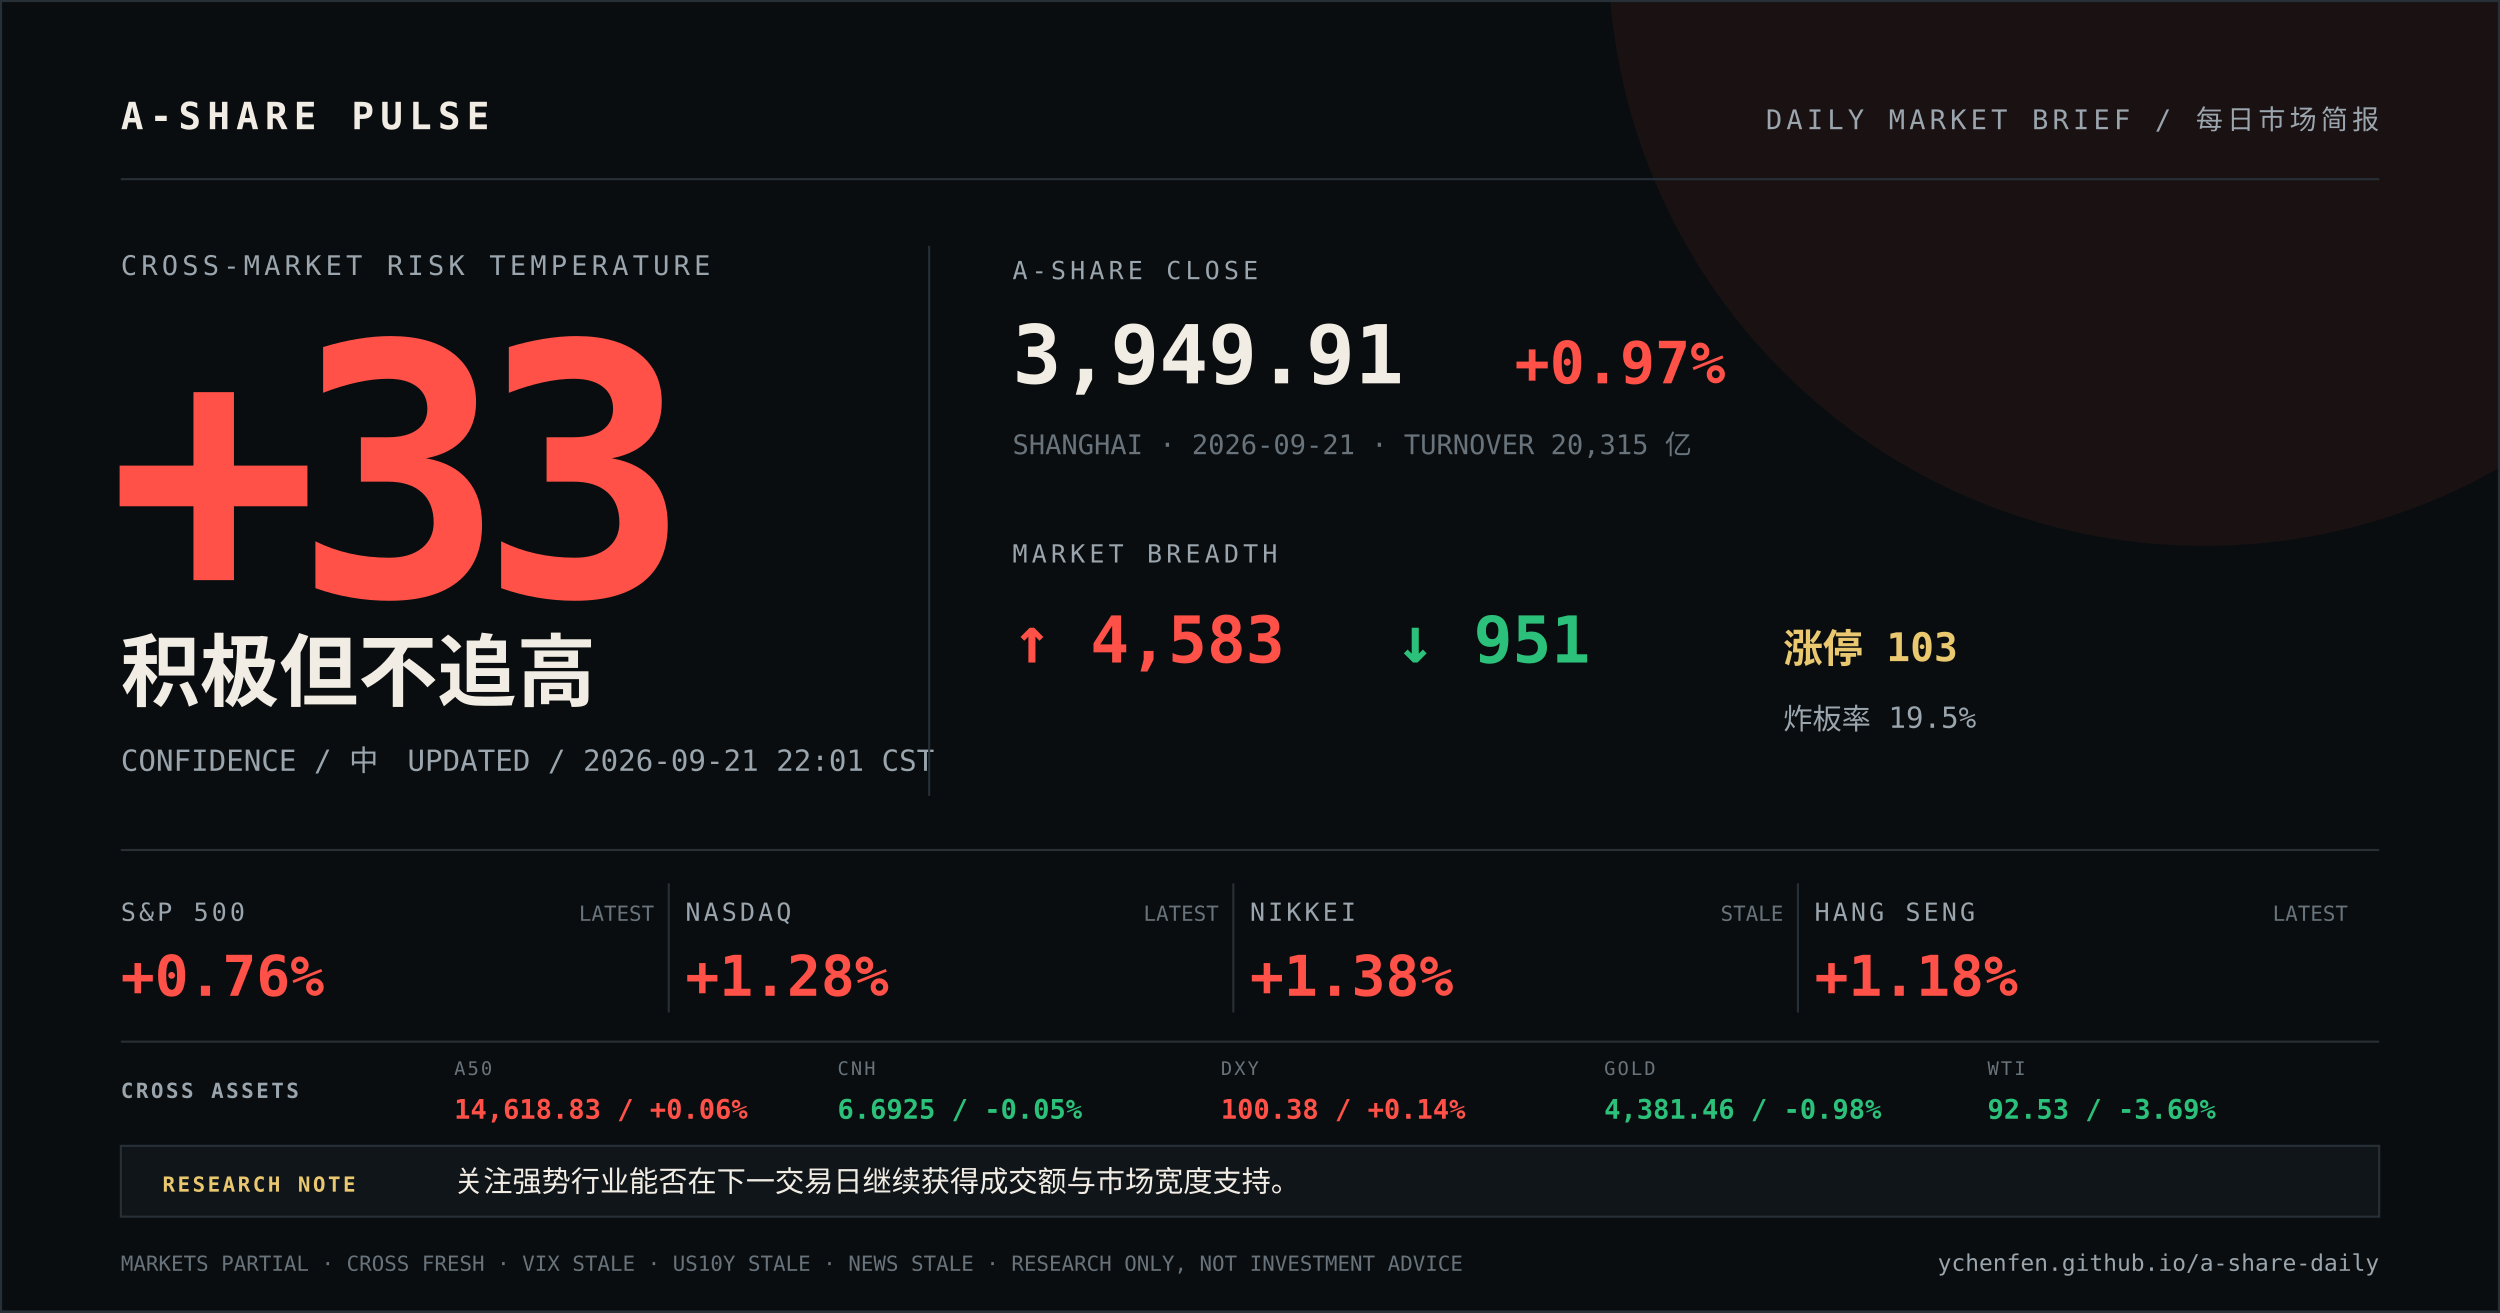
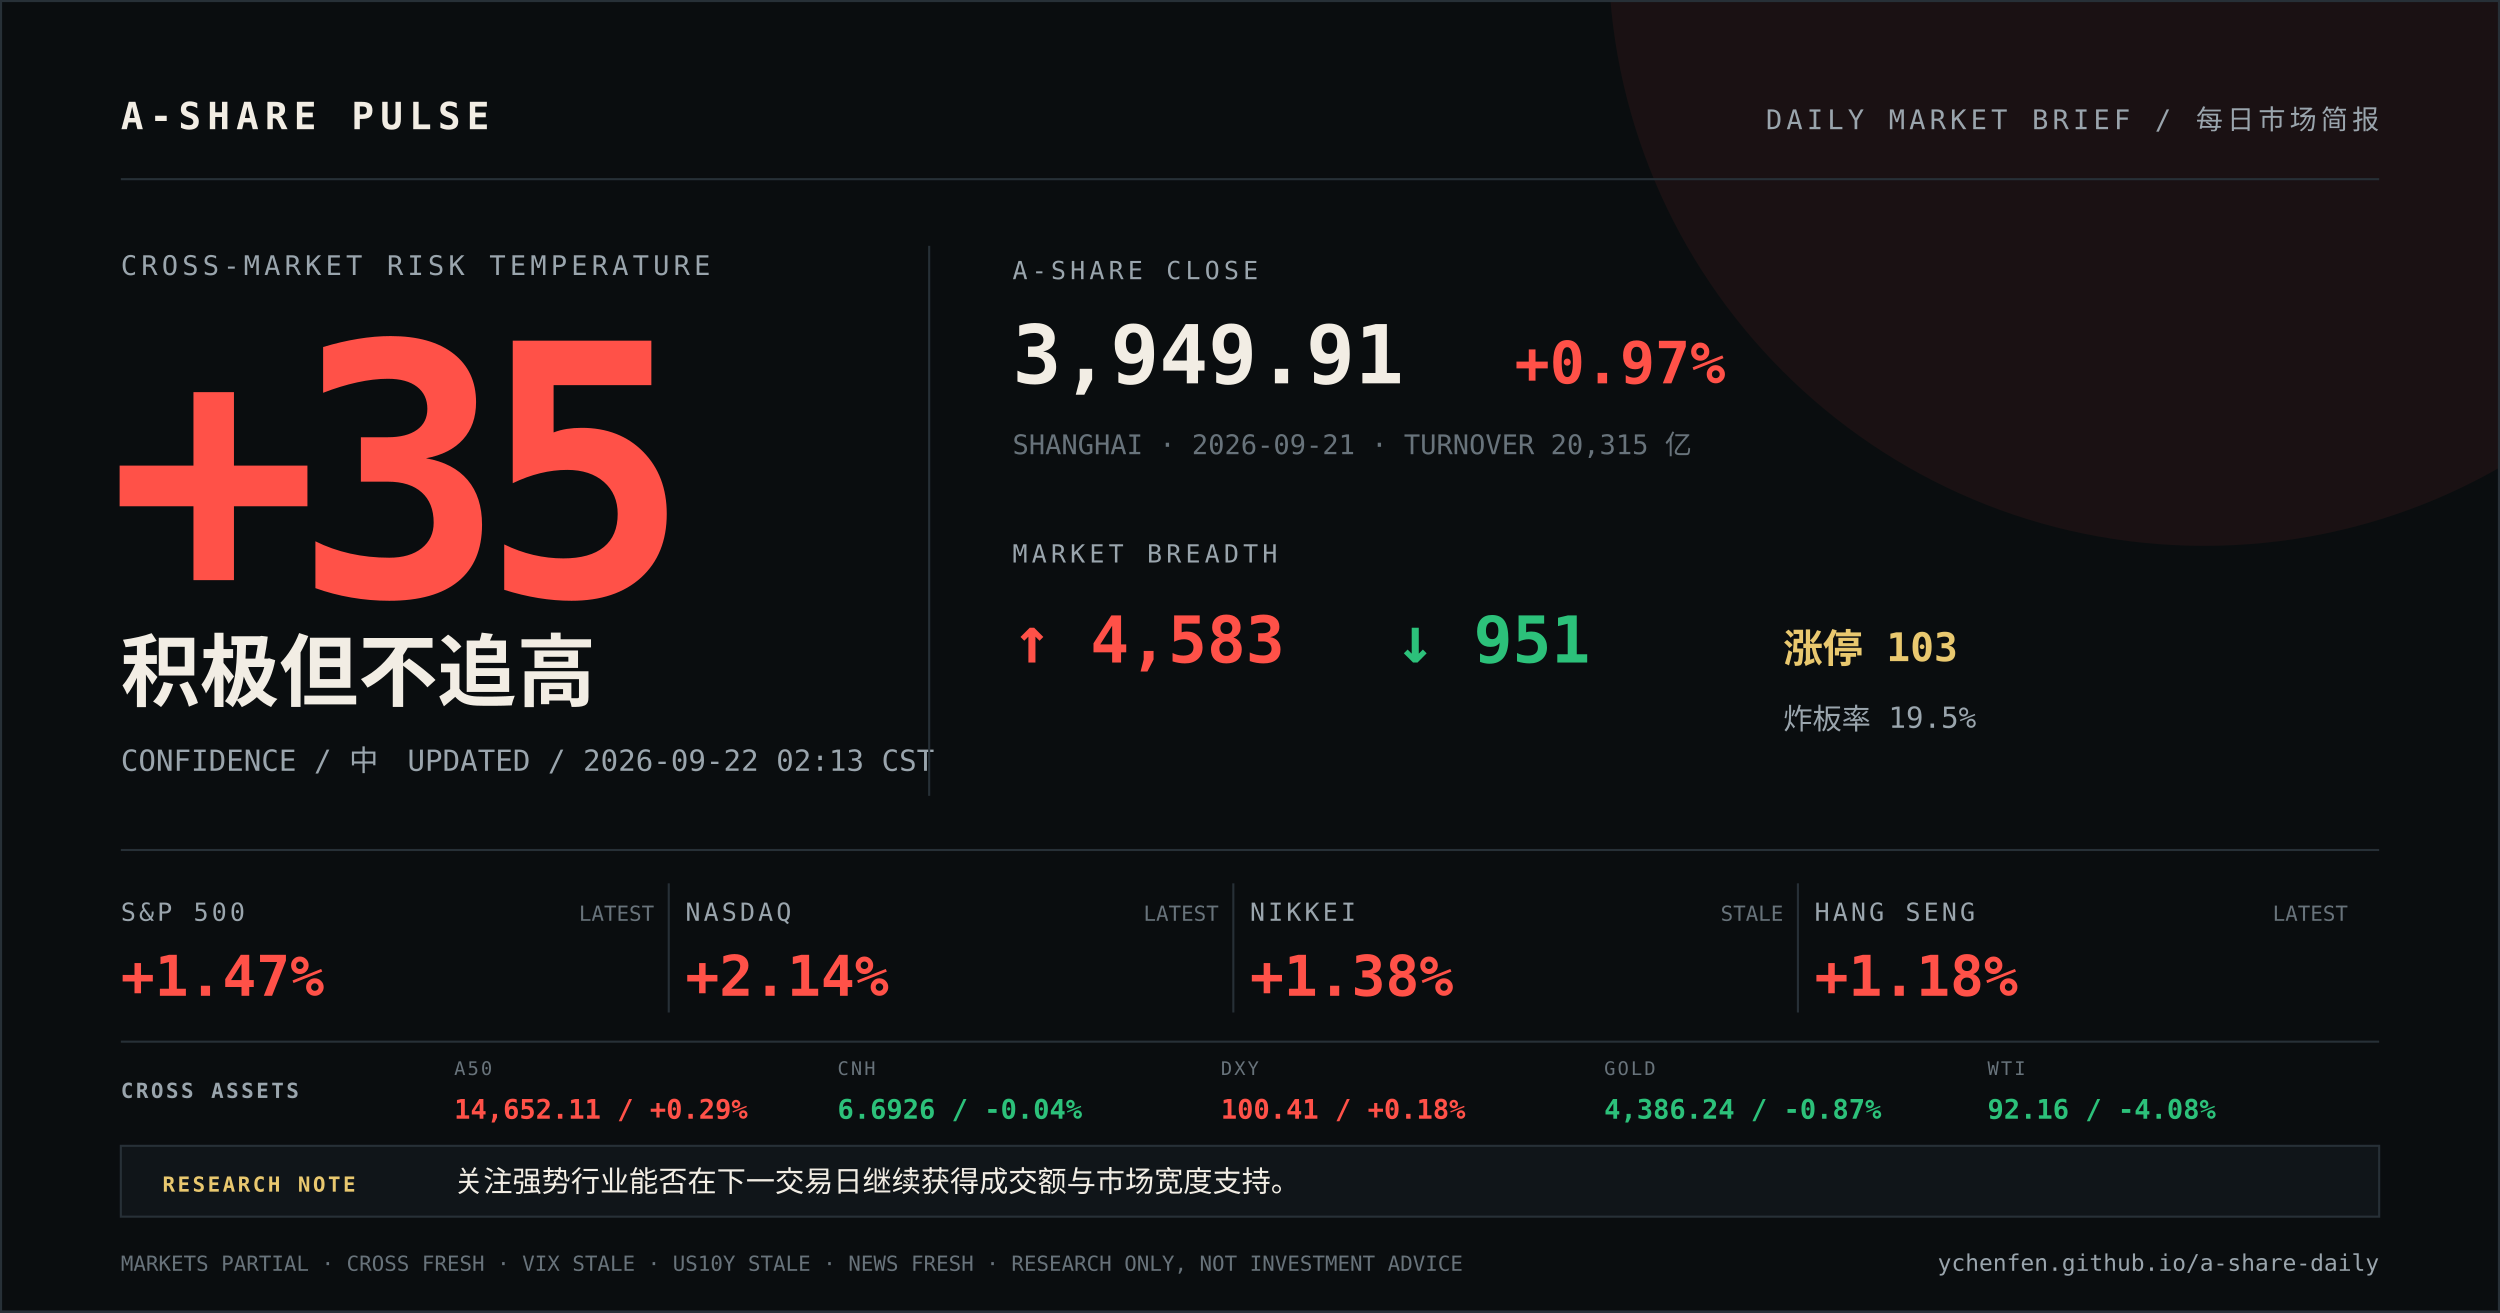
<svg xmlns="http://www.w3.org/2000/svg" width="1200" height="630" viewBox="0 0 1200 630">
  <rect width="1200" height="630" fill="#0a0d0f" />
  <circle cx="1058" cy="-24" r="286" fill="#ff5148" opacity="0.07" />
  <path d="M0 0H1200V630H0Z" fill="none" stroke="#273037" stroke-width="2" />
  <g font-family="DIN Alternate, SFMono-Regular, Menlo, monospace">
    <text x="58" y="62" fill="#f2ede4" font-size="18" font-weight="700" letter-spacing="3">A-SHARE PULSE</text>
    <text x="1142" y="62" fill="#9aa5ad" font-size="13" text-anchor="end" letter-spacing="2">DAILY MARKET BRIEF / 每日市场简报</text>
    <line x1="58" y1="86" x2="1142" y2="86" stroke="#273037" />
    <text x="58" y="132" fill="#9aa5ad" font-size="13" letter-spacing="2">CROSS-MARKET RISK TEMPERATURE</text>
-     <text x="52" y="286" fill="#ff5148" font-size="168" font-weight="800" letter-spacing="-12">+33</text>
+     <text x="52" y="286" fill="#ff5148" font-size="168" font-weight="800" letter-spacing="-12">+35</text>
    <text x="58" y="336" fill="#f2ede4" font-size="38" font-weight="700">积极但不追高</text>
-     <text x="58" y="370" fill="#9aa5ad" font-size="14">CONFIDENCE / 中　UPDATED / 2026-09-21 22:01 CST</text>
+     <text x="58" y="370" fill="#9aa5ad" font-size="14">CONFIDENCE / 中　UPDATED / 2026-09-22 02:13 CST</text>
    <line x1="446" y1="118" x2="446" y2="382" stroke="#273037" />
    <text x="486" y="134" fill="#9aa5ad" font-size="12" letter-spacing="2">A-SHARE CLOSE</text>
    <text x="486" y="184" fill="#f2ede4" font-size="39" font-weight="700">3,949.91</text>
    <text x="727" y="184" fill="#ff5148" font-size="28" font-weight="700">+0.97%</text>
    <text x="486" y="218" fill="#68737b" font-size="13">SHANGHAI · 2026-09-21 · TURNOVER 20,315 亿</text>
    <text x="486" y="270" fill="#9aa5ad" font-size="12" letter-spacing="2">MARKET BREADTH</text>
    <text x="486" y="318" fill="#ff5148" font-size="31" font-weight="700">↑ 4,583</text>
    <text x="670" y="318" fill="#2cc17a" font-size="31" font-weight="700">↓ 951</text>
    <text x="856" y="318" fill="#e9c86f" font-size="19" font-weight="700">涨停 103</text>
    <text x="856" y="350" fill="#9aa5ad" font-size="14">炸板率 19.5%</text>
    <line x1="58" y1="408" x2="1142" y2="408" stroke="#273037" />
    <text x="58" y="442" fill="#9aa5ad" font-size="12" letter-spacing="1.5">S&amp;P 500</text>
-     <text x="58" y="478" fill="#ff5148" font-size="27" font-weight="700">+0.76%</text>
+     <text x="58" y="478" fill="#ff5148" font-size="27" font-weight="700">+1.47%</text>
    <text x="314" y="442" fill="#68737b" font-size="10" text-anchor="end">LATEST</text>
    <line x1="321" y1="424" x2="321" y2="486" stroke="#273037" />
    <text x="329" y="442" fill="#9aa5ad" font-size="12" letter-spacing="1.5">NASDAQ</text>
-     <text x="329" y="478" fill="#ff5148" font-size="27" font-weight="700">+1.28%</text>
+     <text x="329" y="478" fill="#ff5148" font-size="27" font-weight="700">+2.14%</text>
    <text x="585" y="442" fill="#68737b" font-size="10" text-anchor="end">LATEST</text>
    <line x1="592" y1="424" x2="592" y2="486" stroke="#273037" />
    <text x="600" y="442" fill="#9aa5ad" font-size="12" letter-spacing="1.5">NIKKEI</text>
    <text x="600" y="478" fill="#ff5148" font-size="27" font-weight="700">+1.38%</text>
    <text x="856" y="442" fill="#68737b" font-size="10" text-anchor="end">STALE</text>
    <line x1="863" y1="424" x2="863" y2="486" stroke="#273037" />
    <text x="871" y="442" fill="#9aa5ad" font-size="12" letter-spacing="1.5">HANG SENG</text>
    <text x="871" y="478" fill="#ff5148" font-size="27" font-weight="700">+1.18%</text>
    <text x="1127" y="442" fill="#68737b" font-size="10" text-anchor="end">LATEST</text>
    <line x1="58" y1="500" x2="1142" y2="500" stroke="#273037" />
    <text x="58" y="527" fill="#9aa5ad" font-size="10" font-weight="700" letter-spacing="1.2">CROSS ASSETS</text>
    <text x="218" y="516" fill="#68737b" font-size="9" letter-spacing="1">A50</text>
-     <text x="218" y="537" fill="#ff5148" font-size="13" font-weight="700">14,618.83 / +0.06%</text>
+     <text x="218" y="537" fill="#ff5148" font-size="13" font-weight="700">14,652.11 / +0.29%</text>
    <text x="402" y="516" fill="#68737b" font-size="9" letter-spacing="1">CNH</text>
-     <text x="402" y="537" fill="#2cc17a" font-size="13" font-weight="700">6.6925 / -0.05%</text>
+     <text x="402" y="537" fill="#2cc17a" font-size="13" font-weight="700">6.6926 / -0.04%</text>
    <text x="586" y="516" fill="#68737b" font-size="9" letter-spacing="1">DXY</text>
-     <text x="586" y="537" fill="#ff5148" font-size="13" font-weight="700">100.38 / +0.14%</text>
+     <text x="586" y="537" fill="#ff5148" font-size="13" font-weight="700">100.41 / +0.18%</text>
    <text x="770" y="516" fill="#68737b" font-size="9" letter-spacing="1">GOLD</text>
-     <text x="770" y="537" fill="#2cc17a" font-size="13" font-weight="700">4,381.46 / -0.98%</text>
+     <text x="770" y="537" fill="#2cc17a" font-size="13" font-weight="700">4,386.24 / -0.87%</text>
    <text x="954" y="516" fill="#68737b" font-size="9" letter-spacing="1">WTI</text>
-     <text x="954" y="537" fill="#2cc17a" font-size="13" font-weight="700">92.53 / -3.69%</text>
+     <text x="954" y="537" fill="#2cc17a" font-size="13" font-weight="700">92.16 / -4.08%</text>
    <rect x="58" y="550" width="1084" height="34" fill="#101519" stroke="#273037" />
    <text x="78" y="572" fill="#e9c86f" font-size="10" font-weight="700" letter-spacing="1.2">RESEARCH NOTE</text>
    <text x="218" y="572" fill="#f2ede4" font-size="14">关注强势行业能否在下一交易日继续获得成交额与市场宽度支持。</text>
-     <text x="58" y="610" fill="#68737b" font-size="10">MARKETS PARTIAL · CROSS FRESH · VIX STALE · US10Y STALE · NEWS STALE · RESEARCH ONLY, NOT INVESTMENT ADVICE</text>
+     <text x="58" y="610" fill="#68737b" font-size="10">MARKETS PARTIAL · CROSS FRESH · VIX STALE · US10Y STALE · NEWS FRESH · RESEARCH ONLY, NOT INVESTMENT ADVICE</text>
    <text x="1142" y="610" fill="#9aa5ad" font-size="11" text-anchor="end">ychenfen.github.io/a-share-daily</text>
  </g>
</svg>
